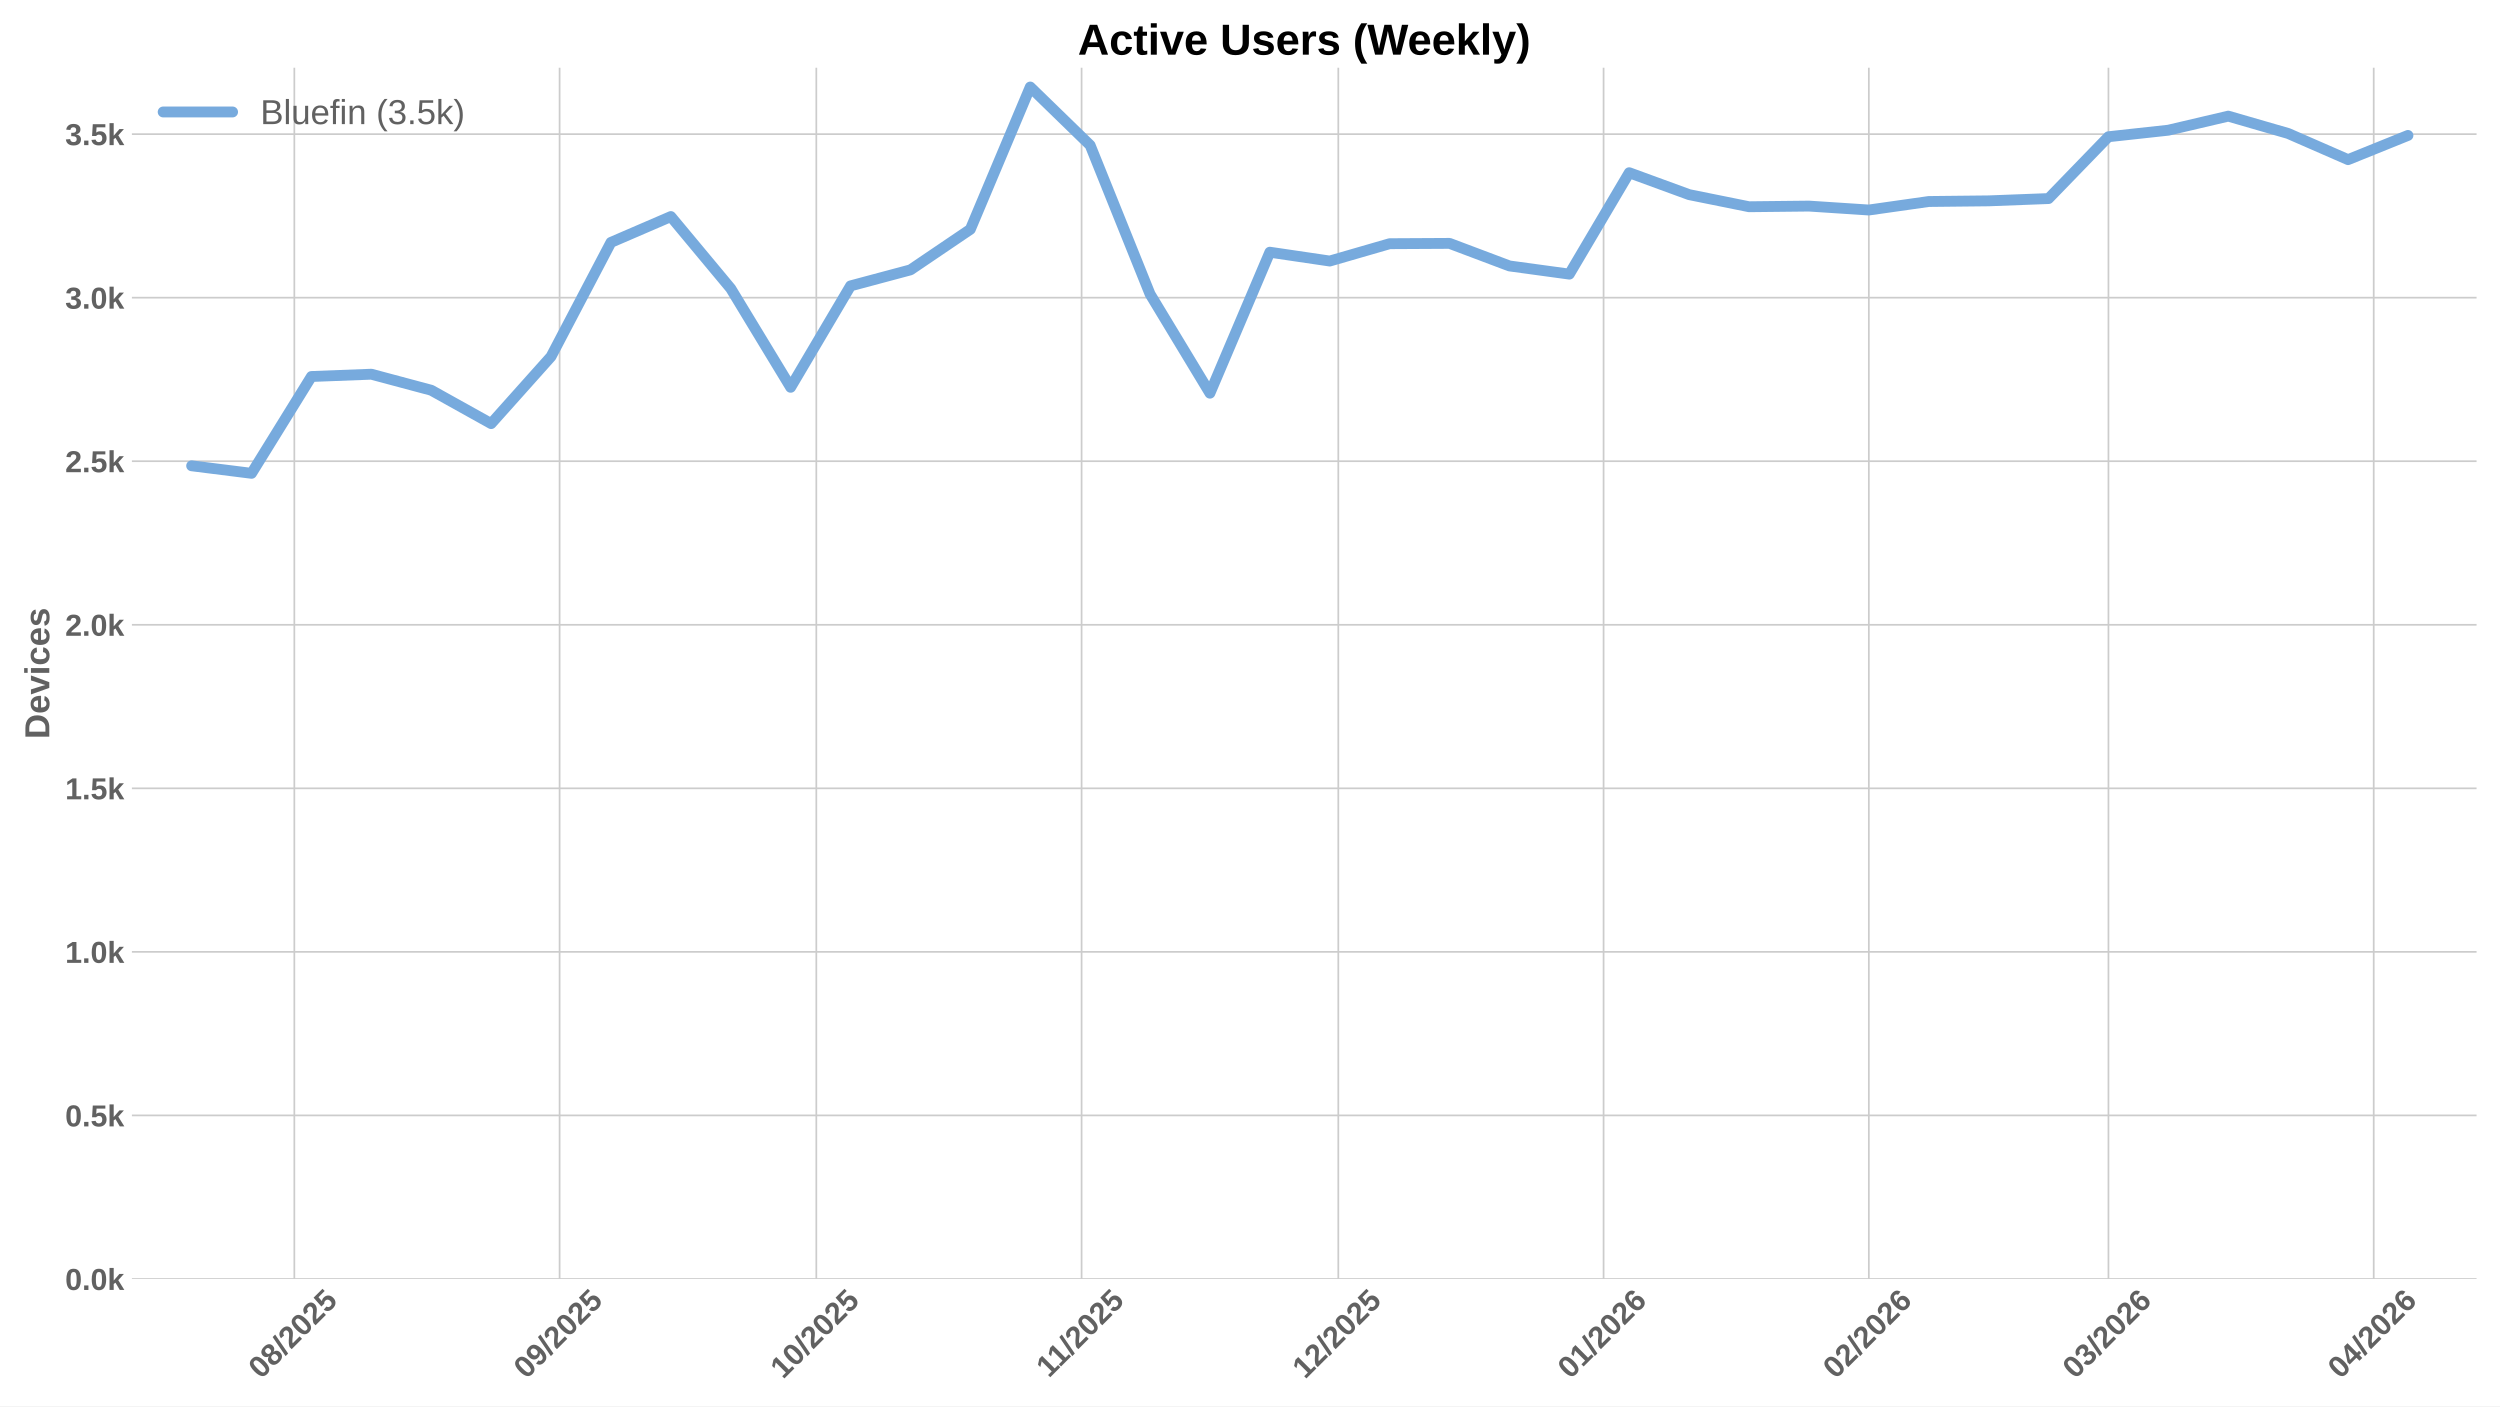
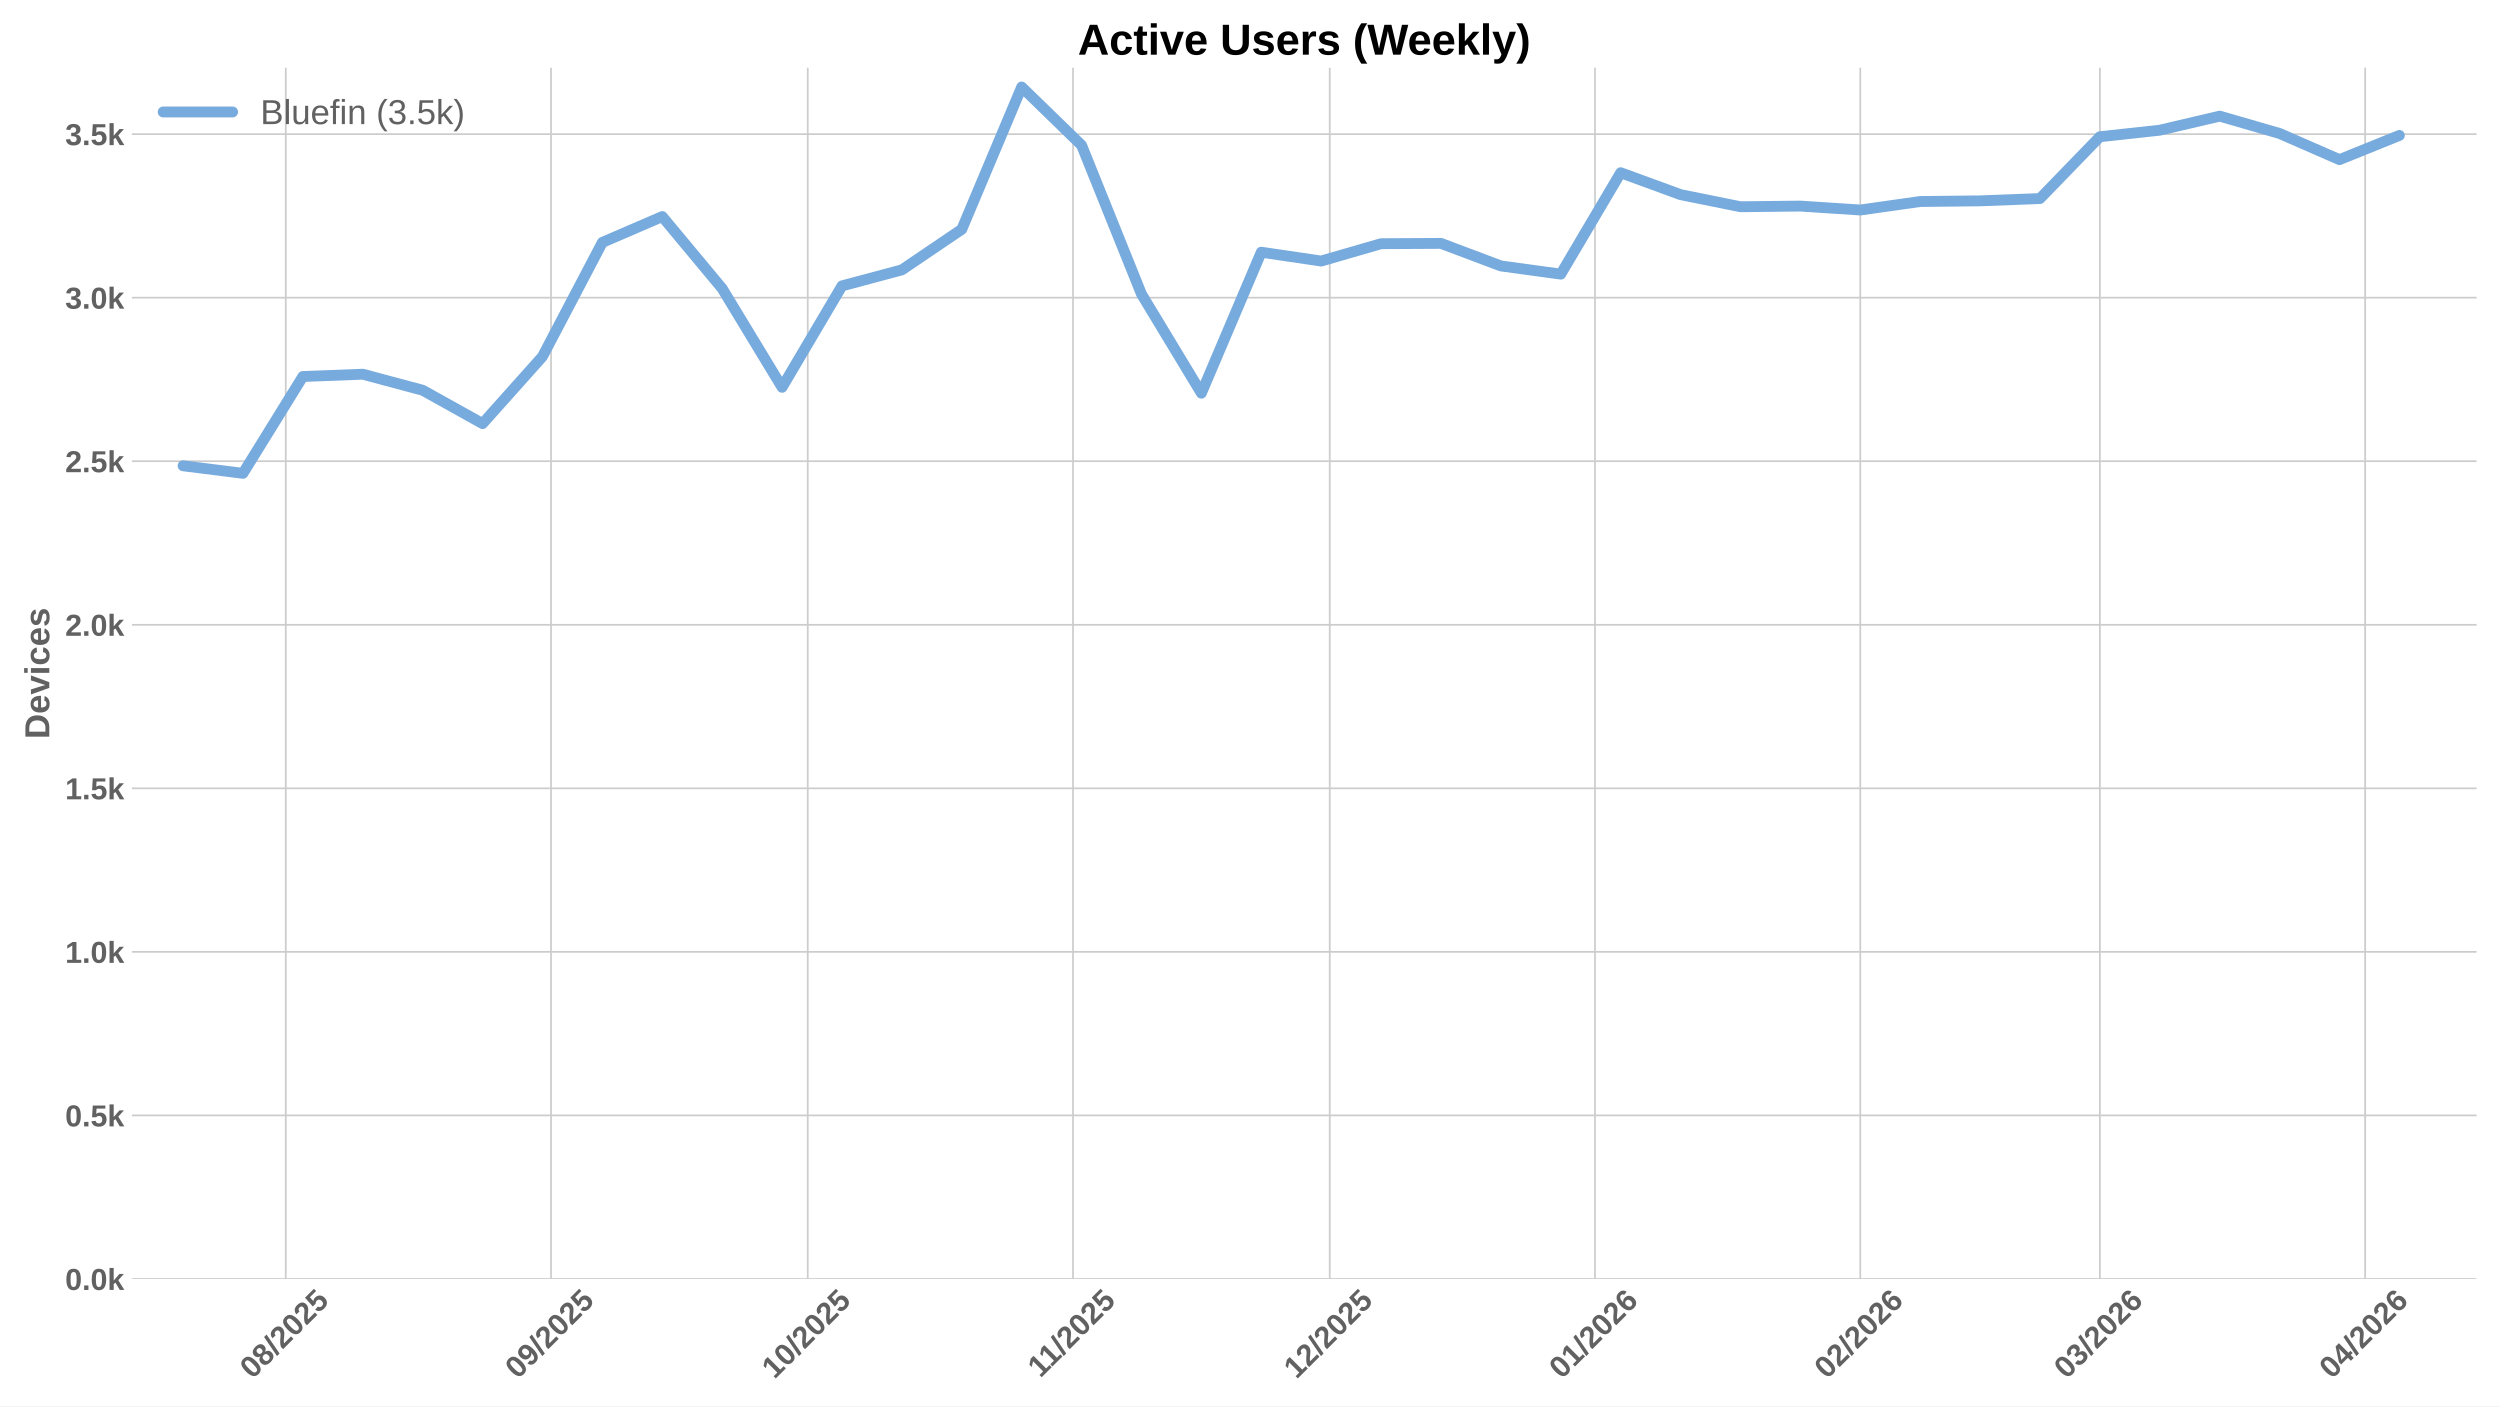
<svg xmlns="http://www.w3.org/2000/svg" xmlns:xlink="http://www.w3.org/1999/xlink" width="1152pt" height="648pt" viewBox="0 0 1152 648" version="1.1">
  <defs>
    <style type="text/css">*{stroke-linejoin: round; stroke-linecap: butt}</style>
  </defs>
  <g id="figure_1">
    <g id="patch_1">
      <path d="M 0 648  L 1152 648  L 1152 0  L 0 0  z " style="fill: #ffffff" />
    </g>
    <g id="axes_1">
      <g id="patch_2">
        <path d="M 60.78 589.343  L 1141.2 589.343  L 1141.2 31.2  L 60.78 31.2  z " style="fill: #ffffff" />
      </g>
      <g id="matplotlib.axis_1">
        <g id="xtick_1">
          <g id="line2d_1">
-             <path d="M 135.627 589.343  L 135.627 31.2  " clip-path="url(#pddddc680eb)" style="fill: none; stroke: #cccccc; stroke-width: 0.8; stroke-linecap: round" />
+             <path d="M 131.678 589.343  L 131.678 31.2  " clip-path="url(#p1ad6766d76)" style="fill: none; stroke: #cccccc; stroke-width: 0.8; stroke-linecap: round" />
          </g>
          <g id="line2d_2" />
          <g id="text_1">
-             <g style="fill: #616161" transform="translate(120.2971 635.7977) rotate(-45) scale(0.14 -0.14)">
+             <g style="fill: #616161" transform="translate(116.3474 635.7977) rotate(-45) scale(0.14 -0.14)">
              <defs>
                <path id="LiberationSans-Bold-30" d="M 3297 2203  Q 3297 1088 2914 512  Q 2531 -63 1766 -63  Q 253 -63 253 2203  Q 253 2994 418 3494  Q 584 3994 915 4231  Q 1247 4469 1791 4469  Q 2572 4469 2934 3903  Q 3297 3338 3297 2203  z M 2416 2203  Q 2416 2813 2356 3150  Q 2297 3488 2165 3634  Q 2034 3781 1784 3781  Q 1519 3781 1383 3632  Q 1247 3484 1189 3148  Q 1131 2813 1131 2203  Q 1131 1600 1192 1261  Q 1253 922 1386 775  Q 1519 628 1772 628  Q 2022 628 2158 783  Q 2294 938 2355 1278  Q 2416 1619 2416 2203  z " transform="scale(0.015625)" />
                <path id="LiberationSans-Bold-38" d="M 3363 1241  Q 3363 622 2953 279  Q 2544 -63 1784 -63  Q 1031 -63 617 278  Q 203 619 203 1234  Q 203 1656 447 1945  Q 691 2234 1100 2303  L 1100 2316  Q 744 2394 525 2669  Q 306 2944 306 3303  Q 306 3844 689 4156  Q 1072 4469 1772 4469  Q 2488 4469 2870 4164  Q 3253 3859 3253 3297  Q 3253 2938 3036 2666  Q 2819 2394 2453 2322  L 2453 2309  Q 2878 2241 3120 1961  Q 3363 1681 3363 1241  z M 2350 3250  Q 2350 3563 2206 3708  Q 2063 3853 1772 3853  Q 1203 3853 1203 3250  Q 1203 2619 1778 2619  Q 2066 2619 2208 2766  Q 2350 2913 2350 3250  z M 2453 1313  Q 2453 2003 1766 2003  Q 1447 2003 1276 1822  Q 1106 1641 1106 1300  Q 1106 913 1275 734  Q 1444 556 1791 556  Q 2131 556 2292 734  Q 2453 913 2453 1313  z " transform="scale(0.015625)" />
                <path id="LiberationSans-Bold-2f" d="M 63 -128  L 972 4638  L 1716 4638  L 822 -128  L 63 -128  z " transform="scale(0.015625)" />
                <path id="LiberationSans-Bold-32" d="M 222 0  L 222 609  Q 394 988 711 1347  Q 1028 1706 1509 2097  Q 1972 2472 2158 2715  Q 2344 2959 2344 3194  Q 2344 3769 1766 3769  Q 1484 3769 1336 3617  Q 1188 3466 1144 3163  L 259 3213  Q 334 3825 717 4147  Q 1100 4469 1759 4469  Q 2472 4469 2853 4144  Q 3234 3819 3234 3231  Q 3234 2922 3112 2672  Q 2991 2422 2800 2211  Q 2609 2000 2376 1815  Q 2144 1631 1925 1456  Q 1706 1281 1526 1103  Q 1347 925 1259 722  L 3303 722  L 3303 0  L 222 0  z " transform="scale(0.015625)" />
                <path id="LiberationSans-Bold-35" d="M 3381 1466  Q 3381 766 2945 351  Q 2509 -63 1750 -63  Q 1088 -63 689 235  Q 291 534 197 1100  L 1075 1172  Q 1144 891 1319 762  Q 1494 634 1759 634  Q 2088 634 2283 843  Q 2478 1053 2478 1447  Q 2478 1794 2293 2001  Q 2109 2209 1778 2209  Q 1413 2209 1181 1925  L 325 1925  L 478 4403  L 3125 4403  L 3125 3750  L 1275 3750  L 1203 2638  Q 1522 2919 2000 2919  Q 2628 2919 3004 2528  Q 3381 2138 3381 1466  z " transform="scale(0.015625)" />
              </defs>
              <use xlink:href="#LiberationSans-Bold-30" />
              <use xlink:href="#LiberationSans-Bold-38" transform="translate(55.61523 0)" />
              <use xlink:href="#LiberationSans-Bold-2f" transform="translate(111.2305 0)" />
              <use xlink:href="#LiberationSans-Bold-32" transform="translate(139.0137 0)" />
              <use xlink:href="#LiberationSans-Bold-30" transform="translate(194.6289 0)" />
              <use xlink:href="#LiberationSans-Bold-32" transform="translate(250.2441 0)" />
              <use xlink:href="#LiberationSans-Bold-35" transform="translate(305.8594 0)" />
            </g>
          </g>
        </g>
        <g id="xtick_2">
          <g id="line2d_3">
-             <path d="M 257.865 589.343  L 257.865 31.2  " clip-path="url(#pddddc680eb)" style="fill: none; stroke: #cccccc; stroke-width: 0.8; stroke-linecap: round" />
+             <path d="M 253.915 589.343  L 253.915 31.2  " clip-path="url(#p1ad6766d76)" style="fill: none; stroke: #cccccc; stroke-width: 0.8; stroke-linecap: round" />
          </g>
          <g id="line2d_4" />
          <g id="text_2">
-             <g style="fill: #616161" transform="translate(242.5344 635.7977) rotate(-45) scale(0.14 -0.14)">
+             <g style="fill: #616161" transform="translate(238.5847 635.7977) rotate(-45) scale(0.14 -0.14)">
              <defs>
                <path id="LiberationSans-Bold-39" d="M 3322 2272  Q 3322 1100 2894 518  Q 2466 -63 1678 -63  Q 1097 -63 767 185  Q 438 434 300 972  L 1125 1088  Q 1247 628 1688 628  Q 2056 628 2254 981  Q 2453 1334 2459 2028  Q 2341 1794 2070 1661  Q 1800 1528 1488 1528  Q 906 1528 564 1923  Q 222 2319 222 2994  Q 222 3688 623 4078  Q 1025 4469 1759 4469  Q 2550 4469 2936 3920  Q 3322 3372 3322 2272  z M 2394 2888  Q 2394 3297 2214 3539  Q 2034 3781 1738 3781  Q 1447 3781 1280 3570  Q 1113 3359 1113 2988  Q 1113 2622 1278 2401  Q 1444 2181 1741 2181  Q 2022 2181 2208 2373  Q 2394 2566 2394 2888  z " transform="scale(0.015625)" />
              </defs>
              <use xlink:href="#LiberationSans-Bold-30" />
              <use xlink:href="#LiberationSans-Bold-39" transform="translate(55.61523 0)" />
              <use xlink:href="#LiberationSans-Bold-2f" transform="translate(111.2305 0)" />
              <use xlink:href="#LiberationSans-Bold-32" transform="translate(139.0137 0)" />
              <use xlink:href="#LiberationSans-Bold-30" transform="translate(194.6289 0)" />
              <use xlink:href="#LiberationSans-Bold-32" transform="translate(250.2441 0)" />
              <use xlink:href="#LiberationSans-Bold-35" transform="translate(305.8594 0)" />
            </g>
          </g>
        </g>
        <g id="xtick_3">
          <g id="line2d_5">
-             <path d="M 376.159 589.343  L 376.159 31.2  " clip-path="url(#pddddc680eb)" style="fill: none; stroke: #cccccc; stroke-width: 0.8; stroke-linecap: round" />
+             <path d="M 372.209 589.343  L 372.209 31.2  " clip-path="url(#p1ad6766d76)" style="fill: none; stroke: #cccccc; stroke-width: 0.8; stroke-linecap: round" />
          </g>
          <g id="line2d_6" />
          <g id="text_3">
-             <g style="fill: #616161" transform="translate(360.8286 635.7977) rotate(-45) scale(0.14 -0.14)">
+             <g style="fill: #616161" transform="translate(356.8788 635.7977) rotate(-45) scale(0.14 -0.14)">
              <defs>
                <path id="LiberationSans-Bold-31" d="M 403 0  L 403 653  L 1494 653  L 1494 3656  L 438 2997  L 438 3688  L 1541 4403  L 2372 4403  L 2372 653  L 3381 653  L 3381 0  L 403 0  z " transform="scale(0.015625)" />
              </defs>
              <use xlink:href="#LiberationSans-Bold-31" />
              <use xlink:href="#LiberationSans-Bold-30" transform="translate(55.61523 0)" />
              <use xlink:href="#LiberationSans-Bold-2f" transform="translate(111.2305 0)" />
              <use xlink:href="#LiberationSans-Bold-32" transform="translate(139.0137 0)" />
              <use xlink:href="#LiberationSans-Bold-30" transform="translate(194.6289 0)" />
              <use xlink:href="#LiberationSans-Bold-32" transform="translate(250.2441 0)" />
              <use xlink:href="#LiberationSans-Bold-35" transform="translate(305.8594 0)" />
            </g>
          </g>
        </g>
        <g id="xtick_4">
          <g id="line2d_7">
-             <path d="M 498.396 589.343  L 498.396 31.2  " clip-path="url(#pddddc680eb)" style="fill: none; stroke: #cccccc; stroke-width: 0.8; stroke-linecap: round" />
+             <path d="M 494.446 589.343  L 494.446 31.2  " clip-path="url(#p1ad6766d76)" style="fill: none; stroke: #cccccc; stroke-width: 0.8; stroke-linecap: round" />
          </g>
          <g id="line2d_8" />
          <g id="text_4">
-             <g style="fill: #616161" transform="translate(483.3381 635.2532) rotate(-45) scale(0.14 -0.14)">
+             <g style="fill: #616161" transform="translate(479.3884 635.2532) rotate(-45) scale(0.14 -0.14)">
              <use xlink:href="#LiberationSans-Bold-31" />
              <use xlink:href="#LiberationSans-Bold-31" transform="translate(50.11523 0)" />
              <use xlink:href="#LiberationSans-Bold-2f" transform="translate(105.7305 0)" />
              <use xlink:href="#LiberationSans-Bold-32" transform="translate(133.5137 0)" />
              <use xlink:href="#LiberationSans-Bold-30" transform="translate(189.1289 0)" />
              <use xlink:href="#LiberationSans-Bold-32" transform="translate(244.7441 0)" />
              <use xlink:href="#LiberationSans-Bold-35" transform="translate(300.3594 0)" />
            </g>
          </g>
        </g>
        <g id="xtick_5">
          <g id="line2d_9">
-             <path d="M 616.69 589.343  L 616.69 31.2  " clip-path="url(#pddddc680eb)" style="fill: none; stroke: #cccccc; stroke-width: 0.8; stroke-linecap: round" />
+             <path d="M 612.741 589.343  L 612.741 31.2  " clip-path="url(#p1ad6766d76)" style="fill: none; stroke: #cccccc; stroke-width: 0.8; stroke-linecap: round" />
          </g>
          <g id="line2d_10" />
          <g id="text_5">
-             <g style="fill: #616161" transform="translate(601.3601 635.7977) rotate(-45) scale(0.14 -0.14)">
+             <g style="fill: #616161" transform="translate(597.4103 635.7977) rotate(-45) scale(0.14 -0.14)">
              <use xlink:href="#LiberationSans-Bold-31" />
              <use xlink:href="#LiberationSans-Bold-32" transform="translate(55.61523 0)" />
              <use xlink:href="#LiberationSans-Bold-2f" transform="translate(111.2305 0)" />
              <use xlink:href="#LiberationSans-Bold-32" transform="translate(139.0137 0)" />
              <use xlink:href="#LiberationSans-Bold-30" transform="translate(194.6289 0)" />
              <use xlink:href="#LiberationSans-Bold-32" transform="translate(250.2441 0)" />
              <use xlink:href="#LiberationSans-Bold-35" transform="translate(305.8594 0)" />
            </g>
          </g>
        </g>
        <g id="xtick_6">
          <g id="line2d_11">
-             <path d="M 738.928 589.343  L 738.928 31.2  " clip-path="url(#pddddc680eb)" style="fill: none; stroke: #cccccc; stroke-width: 0.8; stroke-linecap: round" />
+             <path d="M 734.978 589.343  L 734.978 31.2  " clip-path="url(#p1ad6766d76)" style="fill: none; stroke: #cccccc; stroke-width: 0.8; stroke-linecap: round" />
          </g>
          <g id="line2d_12" />
          <g id="text_6">
-             <g style="fill: #616161" transform="translate(723.5974 635.7977) rotate(-45) scale(0.14 -0.14)">
+             <g style="fill: #616161" transform="translate(719.6476 635.7977) rotate(-45) scale(0.14 -0.14)">
              <defs>
                <path id="LiberationSans-Bold-36" d="M 3328 1441  Q 3328 738 2934 337  Q 2541 -63 1847 -63  Q 1069 -63 651 482  Q 234 1028 234 2100  Q 234 3278 657 3873  Q 1081 4469 1869 4469  Q 2428 4469 2751 4222  Q 3075 3975 3209 3456  L 2381 3341  Q 2263 3775 1850 3775  Q 1497 3775 1295 3422  Q 1094 3069 1094 2350  Q 1234 2584 1484 2709  Q 1734 2834 2050 2834  Q 2641 2834 2984 2459  Q 3328 2084 3328 1441  z M 2447 1416  Q 2447 1791 2273 1989  Q 2100 2188 1797 2188  Q 1506 2188 1331 2002  Q 1156 1816 1156 1509  Q 1156 1125 1339 873  Q 1522 622 1819 622  Q 2116 622 2281 833  Q 2447 1044 2447 1416  z " transform="scale(0.015625)" />
              </defs>
              <use xlink:href="#LiberationSans-Bold-30" />
              <use xlink:href="#LiberationSans-Bold-31" transform="translate(55.61523 0)" />
              <use xlink:href="#LiberationSans-Bold-2f" transform="translate(111.2305 0)" />
              <use xlink:href="#LiberationSans-Bold-32" transform="translate(139.0137 0)" />
              <use xlink:href="#LiberationSans-Bold-30" transform="translate(194.6289 0)" />
              <use xlink:href="#LiberationSans-Bold-32" transform="translate(250.2441 0)" />
              <use xlink:href="#LiberationSans-Bold-36" transform="translate(305.8594 0)" />
            </g>
          </g>
        </g>
        <g id="xtick_7">
          <g id="line2d_13">
-             <path d="M 861.165 589.343  L 861.165 31.2  " clip-path="url(#pddddc680eb)" style="fill: none; stroke: #cccccc; stroke-width: 0.8; stroke-linecap: round" />
+             <path d="M 857.215 589.343  L 857.215 31.2  " clip-path="url(#p1ad6766d76)" style="fill: none; stroke: #cccccc; stroke-width: 0.8; stroke-linecap: round" />
          </g>
          <g id="line2d_14" />
          <g id="text_7">
-             <g style="fill: #616161" transform="translate(845.8347 635.7977) rotate(-45) scale(0.14 -0.14)">
+             <g style="fill: #616161" transform="translate(841.8849 635.7977) rotate(-45) scale(0.14 -0.14)">
              <use xlink:href="#LiberationSans-Bold-30" />
              <use xlink:href="#LiberationSans-Bold-32" transform="translate(55.61523 0)" />
              <use xlink:href="#LiberationSans-Bold-2f" transform="translate(111.2305 0)" />
              <use xlink:href="#LiberationSans-Bold-32" transform="translate(139.0137 0)" />
              <use xlink:href="#LiberationSans-Bold-30" transform="translate(194.6289 0)" />
              <use xlink:href="#LiberationSans-Bold-32" transform="translate(250.2441 0)" />
              <use xlink:href="#LiberationSans-Bold-36" transform="translate(305.8594 0)" />
            </g>
          </g>
        </g>
        <g id="xtick_8">
          <g id="line2d_15">
-             <path d="M 971.573 589.343  L 971.573 31.2  " clip-path="url(#pddddc680eb)" style="fill: none; stroke: #cccccc; stroke-width: 0.8; stroke-linecap: round" />
+             <path d="M 967.623 589.343  L 967.623 31.2  " clip-path="url(#p1ad6766d76)" style="fill: none; stroke: #cccccc; stroke-width: 0.8; stroke-linecap: round" />
          </g>
          <g id="line2d_16" />
          <g id="text_8">
-             <g style="fill: #616161" transform="translate(956.2426 635.7977) rotate(-45) scale(0.14 -0.14)">
+             <g style="fill: #616161" transform="translate(952.2928 635.7977) rotate(-45) scale(0.14 -0.14)">
              <defs>
                <path id="LiberationSans-Bold-33" d="M 3328 1222  Q 3328 603 2922 265  Q 2516 -72 1766 -72  Q 1056 -72 637 254  Q 219 581 147 1197  L 1041 1275  Q 1125 641 1763 641  Q 2078 641 2253 797  Q 2428 953 2428 1275  Q 2428 1569 2215 1725  Q 2003 1881 1584 1881  L 1278 1881  L 1278 2591  L 1566 2591  Q 1944 2591 2134 2745  Q 2325 2900 2325 3188  Q 2325 3459 2173 3614  Q 2022 3769 1731 3769  Q 1459 3769 1292 3619  Q 1125 3469 1100 3194  L 222 3256  Q 291 3825 694 4147  Q 1097 4469 1747 4469  Q 2438 4469 2827 4158  Q 3216 3847 3216 3297  Q 3216 2884 2973 2618  Q 2731 2353 2275 2266  L 2275 2253  Q 2781 2194 3054 1920  Q 3328 1647 3328 1222  z " transform="scale(0.015625)" />
              </defs>
              <use xlink:href="#LiberationSans-Bold-30" />
              <use xlink:href="#LiberationSans-Bold-33" transform="translate(55.61523 0)" />
              <use xlink:href="#LiberationSans-Bold-2f" transform="translate(111.2305 0)" />
              <use xlink:href="#LiberationSans-Bold-32" transform="translate(139.0137 0)" />
              <use xlink:href="#LiberationSans-Bold-30" transform="translate(194.6289 0)" />
              <use xlink:href="#LiberationSans-Bold-32" transform="translate(250.2441 0)" />
              <use xlink:href="#LiberationSans-Bold-36" transform="translate(305.8594 0)" />
            </g>
          </g>
        </g>
        <g id="xtick_9">
          <g id="line2d_17">
-             <path d="M 1093.81 589.343  L 1093.81 31.2  " clip-path="url(#pddddc680eb)" style="fill: none; stroke: #cccccc; stroke-width: 0.8; stroke-linecap: round" />
+             <path d="M 1089.86 589.343  L 1089.86 31.2  " clip-path="url(#p1ad6766d76)" style="fill: none; stroke: #cccccc; stroke-width: 0.8; stroke-linecap: round" />
          </g>
          <g id="line2d_18" />
          <g id="text_9">
-             <g style="fill: #616161" transform="translate(1078.48 635.7977) rotate(-45) scale(0.14 -0.14)">
+             <g style="fill: #616161" transform="translate(1074.53 635.7977) rotate(-45) scale(0.14 -0.14)">
              <defs>
                <path id="LiberationSans-Bold-34" d="M 2938 897  L 2938 0  L 2100 0  L 2100 897  L 97 897  L 97 1556  L 1956 4403  L 2938 4403  L 2938 1550  L 3525 1550  L 3525 897  L 2938 897  z M 2100 2991  Q 2100 3159 2111 3356  Q 2122 3553 2128 3609  Q 2047 3434 1834 3103  L 813 1550  L 2100 1550  L 2100 2991  z " transform="scale(0.015625)" />
              </defs>
              <use xlink:href="#LiberationSans-Bold-30" />
              <use xlink:href="#LiberationSans-Bold-34" transform="translate(55.61523 0)" />
              <use xlink:href="#LiberationSans-Bold-2f" transform="translate(111.2305 0)" />
              <use xlink:href="#LiberationSans-Bold-32" transform="translate(139.0137 0)" />
              <use xlink:href="#LiberationSans-Bold-30" transform="translate(194.6289 0)" />
              <use xlink:href="#LiberationSans-Bold-32" transform="translate(250.2441 0)" />
              <use xlink:href="#LiberationSans-Bold-36" transform="translate(305.8594 0)" />
            </g>
          </g>
        </g>
      </g>
      <g id="matplotlib.axis_2">
        <g id="ytick_1">
          <g id="line2d_19">
-             <path d="M 60.78 589.343  L 1141.2 589.343  " clip-path="url(#pddddc680eb)" style="fill: none; stroke: #cccccc; stroke-width: 0.8; stroke-linecap: round" />
+             <path d="M 60.78 589.343  L 1141.2 589.343  " clip-path="url(#p1ad6766d76)" style="fill: none; stroke: #cccccc; stroke-width: 0.8; stroke-linecap: round" />
          </g>
          <g id="line2d_20" />
          <g id="text_10">
            <g style="fill: #616161" transform="translate(30.03469 594.416) scale(0.14 -0.14)">
              <defs>
                <path id="LiberationSans-Bold-2e" d="M 434 0  L 434 953  L 1338 953  L 1338 0  L 434 0  z " transform="scale(0.015625)" />
                <path id="LiberationSans-Bold-6b" d="M 2606 0  L 1703 1531  L 1325 1269  L 1325 0  L 447 0  L 447 4638  L 1325 4638  L 1325 1981  L 2531 3381  L 3475 3381  L 2288 2063  L 3566 0  L 2606 0  z " transform="scale(0.015625)" />
              </defs>
              <use xlink:href="#LiberationSans-Bold-30" />
              <use xlink:href="#LiberationSans-Bold-2e" transform="translate(55.61523 0)" />
              <use xlink:href="#LiberationSans-Bold-30" transform="translate(83.39844 0)" />
              <use xlink:href="#LiberationSans-Bold-6b" transform="translate(139.0137 0)" />
            </g>
          </g>
        </g>
        <g id="ytick_2">
          <g id="line2d_21">
-             <path d="M 60.78 513.981  L 1141.2 513.981  " clip-path="url(#pddddc680eb)" style="fill: none; stroke: #cccccc; stroke-width: 0.8; stroke-linecap: round" />
+             <path d="M 60.78 513.981  L 1141.2 513.981  " clip-path="url(#p1ad6766d76)" style="fill: none; stroke: #cccccc; stroke-width: 0.8; stroke-linecap: round" />
          </g>
          <g id="line2d_22" />
          <g id="text_11">
            <g style="fill: #616161" transform="translate(30.03469 519.0534) scale(0.14 -0.14)">
              <use xlink:href="#LiberationSans-Bold-30" />
              <use xlink:href="#LiberationSans-Bold-2e" transform="translate(55.61523 0)" />
              <use xlink:href="#LiberationSans-Bold-35" transform="translate(83.39844 0)" />
              <use xlink:href="#LiberationSans-Bold-6b" transform="translate(139.0137 0)" />
            </g>
          </g>
        </g>
        <g id="ytick_3">
          <g id="line2d_23">
-             <path d="M 60.78 438.618  L 1141.2 438.618  " clip-path="url(#pddddc680eb)" style="fill: none; stroke: #cccccc; stroke-width: 0.8; stroke-linecap: round" />
+             <path d="M 60.78 438.618  L 1141.2 438.618  " clip-path="url(#p1ad6766d76)" style="fill: none; stroke: #cccccc; stroke-width: 0.8; stroke-linecap: round" />
          </g>
          <g id="line2d_24" />
          <g id="text_12">
            <g style="fill: #616161" transform="translate(30.03469 443.6907) scale(0.14 -0.14)">
              <use xlink:href="#LiberationSans-Bold-31" />
              <use xlink:href="#LiberationSans-Bold-2e" transform="translate(55.61523 0)" />
              <use xlink:href="#LiberationSans-Bold-30" transform="translate(83.39844 0)" />
              <use xlink:href="#LiberationSans-Bold-6b" transform="translate(139.0137 0)" />
            </g>
          </g>
        </g>
        <g id="ytick_4">
          <g id="line2d_25">
-             <path d="M 60.78 363.255  L 1141.2 363.255  " clip-path="url(#pddddc680eb)" style="fill: none; stroke: #cccccc; stroke-width: 0.8; stroke-linecap: round" />
+             <path d="M 60.78 363.255  L 1141.2 363.255  " clip-path="url(#p1ad6766d76)" style="fill: none; stroke: #cccccc; stroke-width: 0.8; stroke-linecap: round" />
          </g>
          <g id="line2d_26" />
          <g id="text_13">
            <g style="fill: #616161" transform="translate(30.03469 368.3281) scale(0.14 -0.14)">
              <use xlink:href="#LiberationSans-Bold-31" />
              <use xlink:href="#LiberationSans-Bold-2e" transform="translate(55.61523 0)" />
              <use xlink:href="#LiberationSans-Bold-35" transform="translate(83.39844 0)" />
              <use xlink:href="#LiberationSans-Bold-6b" transform="translate(139.0137 0)" />
            </g>
          </g>
        </g>
        <g id="ytick_5">
          <g id="line2d_27">
-             <path d="M 60.78 287.893  L 1141.2 287.893  " clip-path="url(#pddddc680eb)" style="fill: none; stroke: #cccccc; stroke-width: 0.8; stroke-linecap: round" />
+             <path d="M 60.78 287.893  L 1141.2 287.893  " clip-path="url(#p1ad6766d76)" style="fill: none; stroke: #cccccc; stroke-width: 0.8; stroke-linecap: round" />
          </g>
          <g id="line2d_28" />
          <g id="text_14">
            <g style="fill: #616161" transform="translate(30.03469 292.9655) scale(0.14 -0.14)">
              <use xlink:href="#LiberationSans-Bold-32" />
              <use xlink:href="#LiberationSans-Bold-2e" transform="translate(55.61523 0)" />
              <use xlink:href="#LiberationSans-Bold-30" transform="translate(83.39844 0)" />
              <use xlink:href="#LiberationSans-Bold-6b" transform="translate(139.0137 0)" />
            </g>
          </g>
        </g>
        <g id="ytick_6">
          <g id="line2d_29">
-             <path d="M 60.78 212.53  L 1141.2 212.53  " clip-path="url(#pddddc680eb)" style="fill: none; stroke: #cccccc; stroke-width: 0.8; stroke-linecap: round" />
+             <path d="M 60.78 212.53  L 1141.2 212.53  " clip-path="url(#p1ad6766d76)" style="fill: none; stroke: #cccccc; stroke-width: 0.8; stroke-linecap: round" />
          </g>
          <g id="line2d_30" />
          <g id="text_15">
            <g style="fill: #616161" transform="translate(30.03469 217.6028) scale(0.14 -0.14)">
              <use xlink:href="#LiberationSans-Bold-32" />
              <use xlink:href="#LiberationSans-Bold-2e" transform="translate(55.61523 0)" />
              <use xlink:href="#LiberationSans-Bold-35" transform="translate(83.39844 0)" />
              <use xlink:href="#LiberationSans-Bold-6b" transform="translate(139.0137 0)" />
            </g>
          </g>
        </g>
        <g id="ytick_7">
          <g id="line2d_31">
-             <path d="M 60.78 137.167  L 1141.2 137.167  " clip-path="url(#pddddc680eb)" style="fill: none; stroke: #cccccc; stroke-width: 0.8; stroke-linecap: round" />
+             <path d="M 60.78 137.167  L 1141.2 137.167  " clip-path="url(#p1ad6766d76)" style="fill: none; stroke: #cccccc; stroke-width: 0.8; stroke-linecap: round" />
          </g>
          <g id="line2d_32" />
          <g id="text_16">
            <g style="fill: #616161" transform="translate(30.03469 142.2402) scale(0.14 -0.14)">
              <use xlink:href="#LiberationSans-Bold-33" />
              <use xlink:href="#LiberationSans-Bold-2e" transform="translate(55.61523 0)" />
              <use xlink:href="#LiberationSans-Bold-30" transform="translate(83.39844 0)" />
              <use xlink:href="#LiberationSans-Bold-6b" transform="translate(139.0137 0)" />
            </g>
          </g>
        </g>
        <g id="ytick_8">
          <g id="line2d_33">
-             <path d="M 60.78 61.805  L 1141.2 61.805  " clip-path="url(#pddddc680eb)" style="fill: none; stroke: #cccccc; stroke-width: 0.8; stroke-linecap: round" />
+             <path d="M 60.78 61.805  L 1141.2 61.805  " clip-path="url(#p1ad6766d76)" style="fill: none; stroke: #cccccc; stroke-width: 0.8; stroke-linecap: round" />
          </g>
          <g id="line2d_34" />
          <g id="text_17">
            <g style="fill: #616161" transform="translate(30.03469 66.87758) scale(0.14 -0.14)">
              <use xlink:href="#LiberationSans-Bold-33" />
              <use xlink:href="#LiberationSans-Bold-2e" transform="translate(55.61523 0)" />
              <use xlink:href="#LiberationSans-Bold-35" transform="translate(83.39844 0)" />
              <use xlink:href="#LiberationSans-Bold-6b" transform="translate(139.0137 0)" />
            </g>
          </g>
        </g>
        <g id="text_18">
          <g style="fill: #616161" transform="translate(22.71469 340.5153) rotate(-90) scale(0.16 -0.16)">
            <defs>
              <path id="LiberationSans-Bold-44" d="M 4353 2234  Q 4353 1553 4086 1045  Q 3819 538 3330 269  Q 2841 0 2209 0  L 428 0  L 428 4403  L 2022 4403  Q 3134 4403 3743 3842  Q 4353 3281 4353 2234  z M 3425 2234  Q 3425 2944 3056 3317  Q 2688 3691 2003 3691  L 1350 3691  L 1350 713  L 2131 713  Q 2725 713 3075 1122  Q 3425 1531 3425 2234  z " transform="scale(0.015625)" />
              <path id="LiberationSans-Bold-65" d="M 1831 -63  Q 1069 -63 659 389  Q 250 841 250 1706  Q 250 2544 665 2994  Q 1081 3444 1844 3444  Q 2572 3444 2956 2961  Q 3341 2478 3341 1547  L 3341 1522  L 1172 1522  Q 1172 1028 1355 776  Q 1538 525 1875 525  Q 2341 525 2463 928  L 3291 856  Q 2931 -63 1831 -63  z M 1831 2891  Q 1522 2891 1355 2675  Q 1188 2459 1178 2072  L 2491 2072  Q 2466 2481 2294 2686  Q 2122 2891 1831 2891  z " transform="scale(0.015625)" />
              <path id="LiberationSans-Bold-76" d="M 2284 0  L 1234 0  L 25 3381  L 953 3381  L 1544 1491  Q 1591 1334 1766 709  Q 1797 838 1894 1159  Q 1991 1481 2613 3381  L 3531 3381  L 2284 0  z " transform="scale(0.015625)" />
              <path id="LiberationSans-Bold-69" d="M 447 3991  L 447 4638  L 1325 4638  L 1325 3991  L 447 3991  z M 447 0  L 447 3381  L 1325 3381  L 1325 0  L 447 0  z " transform="scale(0.015625)" />
              <path id="LiberationSans-Bold-63" d="M 1856 -63  Q 1088 -63 669 395  Q 250 853 250 1672  Q 250 2509 672 2976  Q 1094 3444 1869 3444  Q 2466 3444 2856 3144  Q 3247 2844 3347 2316  L 2463 2272  Q 2425 2531 2275 2686  Q 2125 2841 1850 2841  Q 1172 2841 1172 1706  Q 1172 538 1863 538  Q 2113 538 2281 695  Q 2450 853 2491 1166  L 3372 1125  Q 3325 778 3123 506  Q 2922 234 2594 85  Q 2266 -63 1856 -63  z " transform="scale(0.015625)" />
              <path id="LiberationSans-Bold-73" d="M 3297 988  Q 3297 497 2895 217  Q 2494 -63 1784 -63  Q 1088 -63 717 157  Q 347 378 225 844  L 997 959  Q 1063 719 1223 619  Q 1384 519 1784 519  Q 2153 519 2322 612  Q 2491 706 2491 906  Q 2491 1069 2355 1164  Q 2219 1259 1894 1325  Q 1150 1472 890 1598  Q 631 1725 495 1926  Q 359 2128 359 2422  Q 359 2906 732 3176  Q 1106 3447 1791 3447  Q 2394 3447 2761 3212  Q 3128 2978 3219 2534  L 2441 2453  Q 2403 2659 2256 2761  Q 2109 2863 1791 2863  Q 1478 2863 1322 2783  Q 1166 2703 1166 2516  Q 1166 2369 1286 2283  Q 1406 2197 1691 2141  Q 2088 2059 2395 1973  Q 2703 1888 2889 1769  Q 3075 1650 3186 1464  Q 3297 1278 3297 988  z " transform="scale(0.015625)" />
            </defs>
            <use xlink:href="#LiberationSans-Bold-44" />
            <use xlink:href="#LiberationSans-Bold-65" transform="translate(72.2168 0)" />
            <use xlink:href="#LiberationSans-Bold-76" transform="translate(127.832 0)" />
            <use xlink:href="#LiberationSans-Bold-69" transform="translate(183.4473 0)" />
            <use xlink:href="#LiberationSans-Bold-63" transform="translate(211.2305 0)" />
            <use xlink:href="#LiberationSans-Bold-65" transform="translate(266.8457 0)" />
            <use xlink:href="#LiberationSans-Bold-73" transform="translate(322.4609 0)" />
          </g>
        </g>
      </g>
      <g id="line2d_35">
-         <path d="M 88.31 214.64  L 115.912 218.107  L 143.514 173.492  L 171.116 172.437  L 198.718 179.823  L 226.32 195.197  L 253.922 164.298  L 281.524 111.695  L 309.126 99.788  L 336.728 132.947  L 364.329 178.466  L 391.931 131.741  L 419.533 124.356  L 447.135 105.666  L 474.737 40.1  L 502.339 66.929  L 529.941 135.509  L 557.543 181.179  L 585.145 116.217  L 612.747 120.286  L 640.349 112.298  L 667.951 112.147  L 695.553 122.547  L 723.155 126.315  L 750.757 79.59  L 778.359 89.689  L 805.961 95.266  L 833.563 94.964  L 861.165 96.773  L 888.767 92.854  L 916.369 92.553  L 943.971 91.498  L 971.573 63.011  L 999.175 59.996  L 1026.777 53.515  L 1054.379 61.503  L 1081.981 73.561  L 1109.583 62.408  " clip-path="url(#pddddc680eb)" style="fill: none; stroke: #77aadd; stroke-width: 5; stroke-linecap: round" />
+         <path d="M 84.36 214.64  L 111.962 218.107  L 139.564 173.492  L 167.166 172.437  L 194.768 179.823  L 222.37 195.197  L 249.972 164.298  L 277.574 111.695  L 305.176 99.788  L 332.778 132.947  L 360.38 178.466  L 387.982 131.741  L 415.584 124.356  L 443.186 105.666  L 470.788 40.1  L 498.39 66.929  L 525.992 135.509  L 553.594 181.179  L 581.195 116.217  L 608.797 120.286  L 636.399 112.298  L 664.001 112.147  L 691.603 122.547  L 719.205 126.315  L 746.807 79.59  L 774.409 89.689  L 802.011 95.266  L 829.613 94.964  L 857.215 96.773  L 884.817 92.854  L 912.419 92.553  L 940.021 91.498  L 967.623 63.011  L 995.225 59.996  L 1022.827 53.515  L 1050.429 61.503  L 1078.031 73.561  L 1105.633 62.408  " clip-path="url(#p1ad6766d76)" style="fill: none; stroke: #77aadd; stroke-width: 5; stroke-linecap: round" />
      </g>
      <g id="patch_3">
        <path d="M 60.78 589.343  L 60.78 31.2  " style="fill: none" />
      </g>
      <g id="patch_4">
        <path d="M 1141.2 589.343  L 1141.2 31.2  " style="fill: none" />
      </g>
      <g id="patch_5">
        <path d="M 60.78 589.343  L 1141.2 589.343  " style="fill: none" />
      </g>
      <g id="patch_6">
        <path d="M 60.78 31.2  L 1141.2 31.2  " style="fill: none" />
      </g>
      <g id="text_19">
        <g transform="translate(496.6791 25.2) scale(0.2 -0.2)">
          <defs>
            <path id="LiberationSans-Bold-41" d="M 3541 0  L 3150 1125  L 1472 1125  L 1081 0  L 159 0  L 1766 4403  L 2853 4403  L 4453 0  L 3541 0  z M 2309 3725  L 2291 3656  Q 2259 3544 2215 3400  Q 2172 3256 1678 1819  L 2944 1819  L 2509 3084  L 2375 3509  L 2309 3725  z " transform="scale(0.015625)" />
            <path id="LiberationSans-Bold-74" d="M 1313 -56  Q 925 -56 715 155  Q 506 366 506 794  L 506 2788  L 78 2788  L 78 3381  L 550 3381  L 825 4175  L 1375 4175  L 1375 3381  L 2016 3381  L 2016 2788  L 1375 2788  L 1375 1031  Q 1375 784 1469 667  Q 1563 550 1759 550  Q 1863 550 2053 594  L 2053 50  Q 1728 -56 1313 -56  z " transform="scale(0.015625)" />
            <path id="LiberationSans-Bold-20" transform="scale(0.015625)" />
            <path id="LiberationSans-Bold-55" d="M 2259 -63  Q 1350 -63 867 381  Q 384 825 384 1650  L 384 4403  L 1306 4403  L 1306 1722  Q 1306 1200 1554 929  Q 1803 659 2284 659  Q 2778 659 3043 942  Q 3309 1225 3309 1753  L 3309 4403  L 4231 4403  L 4231 1697  Q 4231 859 3714 398  Q 3197 -63 2259 -63  z " transform="scale(0.015625)" />
            <path id="LiberationSans-Bold-72" d="M 447 0  L 447 2588  Q 447 2866 439 3052  Q 431 3238 422 3381  L 1259 3381  Q 1269 3325 1284 3039  Q 1300 2753 1300 2659  L 1313 2659  Q 1441 3016 1541 3161  Q 1641 3306 1778 3376  Q 1916 3447 2122 3447  Q 2291 3447 2394 3400  L 2394 2666  Q 2181 2713 2019 2713  Q 1691 2713 1508 2447  Q 1325 2181 1325 1659  L 1325 0  L 447 0  z " transform="scale(0.015625)" />
            <path id="LiberationSans-Bold-28" d="M 1247 -1328  Q 756 -622 537 81  Q 319 784 319 1659  Q 319 2531 537 3232  Q 756 3934 1247 4638  L 2125 4638  Q 1631 3925 1407 3219  Q 1184 2513 1184 1656  Q 1184 803 1406 101  Q 1628 -600 2125 -1328  L 1247 -1328  z " transform="scale(0.015625)" />
            <path id="LiberationSans-Bold-57" d="M 4897 0  L 3803 0  L 3206 2547  Q 3097 2997 3022 3488  Q 2947 3078 2900 2864  Q 2853 2650 2234 0  L 1141 0  L 6 4403  L 941 4403  L 1578 1559  L 1722 872  Q 1809 1306 1892 1701  Q 1975 2097 2516 4403  L 3547 4403  L 4103 2059  Q 4169 1797 4325 872  L 4403 1234  L 4569 1953  L 5100 4403  L 6034 4403  L 4897 0  z " transform="scale(0.015625)" />
            <path id="LiberationSans-Bold-6c" d="M 447 0  L 447 4638  L 1325 4638  L 1325 0  L 447 0  z " transform="scale(0.015625)" />
            <path id="LiberationSans-Bold-79" d="M 884 -1328  Q 569 -1328 331 -1288  L 331 -663  Q 497 -688 634 -688  Q 822 -688 945 -628  Q 1069 -569 1167 -431  Q 1266 -294 1388 34  L 50 3381  L 978 3381  L 1509 1797  Q 1634 1456 1825 753  L 1903 1050  L 2106 1784  L 2606 3381  L 3525 3381  L 2188 -178  Q 1919 -828 1630 -1078  Q 1341 -1328 884 -1328  z " transform="scale(0.015625)" />
            <path id="LiberationSans-Bold-29" d="M 6 -1328  Q 506 -597 726 101  Q 947 800 947 1656  Q 947 2516 722 3223  Q 497 3931 6 4638  L 884 4638  Q 1378 3928 1595 3225  Q 1813 2522 1813 1659  Q 1813 791 1595 87  Q 1378 -616 884 -1328  L 6 -1328  z " transform="scale(0.015625)" />
          </defs>
          <use xlink:href="#LiberationSans-Bold-41" />
          <use xlink:href="#LiberationSans-Bold-63" transform="translate(72.2168 0)" />
          <use xlink:href="#LiberationSans-Bold-74" transform="translate(127.832 0)" />
          <use xlink:href="#LiberationSans-Bold-69" transform="translate(161.1328 0)" />
          <use xlink:href="#LiberationSans-Bold-76" transform="translate(188.916 0)" />
          <use xlink:href="#LiberationSans-Bold-65" transform="translate(244.5312 0)" />
          <use xlink:href="#LiberationSans-Bold-20" transform="translate(300.1465 0)" />
          <use xlink:href="#LiberationSans-Bold-55" transform="translate(327.9297 0)" />
          <use xlink:href="#LiberationSans-Bold-73" transform="translate(400.1465 0)" />
          <use xlink:href="#LiberationSans-Bold-65" transform="translate(455.7617 0)" />
          <use xlink:href="#LiberationSans-Bold-72" transform="translate(511.377 0)" />
          <use xlink:href="#LiberationSans-Bold-73" transform="translate(550.293 0)" />
          <use xlink:href="#LiberationSans-Bold-20" transform="translate(605.9082 0)" />
          <use xlink:href="#LiberationSans-Bold-28" transform="translate(633.6914 0)" />
          <use xlink:href="#LiberationSans-Bold-57" transform="translate(666.9922 0)" />
          <use xlink:href="#LiberationSans-Bold-65" transform="translate(759.627 0)" />
          <use xlink:href="#LiberationSans-Bold-65" transform="translate(815.2422 0)" />
          <use xlink:href="#LiberationSans-Bold-6b" transform="translate(870.8574 0)" />
          <use xlink:href="#LiberationSans-Bold-6c" transform="translate(926.4727 0)" />
          <use xlink:href="#LiberationSans-Bold-79" transform="translate(954.2559 0)" />
          <use xlink:href="#LiberationSans-Bold-29" transform="translate(1009.871 0)" />
        </g>
      </g>
      <g id="legend_1">
        <g id="line2d_36">
          <path d="M 75.18 51.595  L 91.18 51.595  L 107.18 51.595  " style="fill: none; stroke: #77aadd; stroke-width: 5; stroke-linecap: round" />
        </g>
        <g id="text_20">
          <g style="fill: #616161" transform="translate(119.98 57.195) scale(0.16 -0.16)">
            <defs>
              <path id="LiberationSans-42" d="M 3931 1241  Q 3931 653 3503 326  Q 3075 0 2313 0  L 525 0  L 525 4403  L 2125 4403  Q 3675 4403 3675 3334  Q 3675 2944 3456 2678  Q 3238 2413 2838 2322  Q 3363 2259 3647 1970  Q 3931 1681 3931 1241  z M 3075 3263  Q 3075 3619 2831 3772  Q 2588 3925 2125 3925  L 1122 3925  L 1122 2531  L 2125 2531  Q 2603 2531 2839 2711  Q 3075 2891 3075 3263  z M 3328 1288  Q 3328 2066 2234 2066  L 1122 2066  L 1122 478  L 2281 478  Q 2828 478 3078 681  Q 3328 884 3328 1288  z " transform="scale(0.015625)" />
              <path id="LiberationSans-6c" d="M 431 0  L 431 4638  L 994 4638  L 994 0  L 431 0  z " transform="scale(0.015625)" />
              <path id="LiberationSans-75" d="M 981 3381  L 981 1238  Q 981 903 1047 718  Q 1113 534 1256 453  Q 1400 372 1678 372  Q 2084 372 2318 650  Q 2553 928 2553 1422  L 2553 3381  L 3116 3381  L 3116 722  Q 3116 131 3134 0  L 2603 0  Q 2600 16 2597 84  Q 2594 153 2589 242  Q 2584 331 2578 578  L 2569 578  Q 2375 228 2120 82  Q 1866 -63 1488 -63  Q 931 -63 673 214  Q 416 491 416 1128  L 416 3381  L 981 3381  z " transform="scale(0.015625)" />
              <path id="LiberationSans-65" d="M 863 1572  Q 863 991 1103 675  Q 1344 359 1806 359  Q 2172 359 2392 506  Q 2613 653 2691 878  L 3184 738  Q 2881 -63 1806 -63  Q 1056 -63 664 384  Q 272 831 272 1713  Q 272 2550 664 2997  Q 1056 3444 1784 3444  Q 3275 3444 3275 1647  L 3275 1572  L 863 1572  z M 2694 2003  Q 2647 2538 2422 2783  Q 2197 3028 1775 3028  Q 1366 3028 1127 2754  Q 888 2481 869 2003  L 2694 2003  z " transform="scale(0.015625)" />
              <path id="LiberationSans-66" d="M 1128 2972  L 1128 0  L 566 0  L 566 2972  L 91 2972  L 91 3381  L 566 3381  L 566 3763  Q 566 4225 769 4428  Q 972 4631 1391 4631  Q 1625 4631 1788 4594  L 1788 4166  Q 1647 4191 1538 4191  Q 1322 4191 1225 4081  Q 1128 3972 1128 3684  L 1128 3381  L 1788 3381  L 1788 2972  L 1128 2972  z " transform="scale(0.015625)" />
              <path id="LiberationSans-69" d="M 428 4100  L 428 4638  L 991 4638  L 991 4100  L 428 4100  z M 428 0  L 428 3381  L 991 3381  L 991 0  L 428 0  z " transform="scale(0.015625)" />
              <path id="LiberationSans-6e" d="M 2578 0  L 2578 2144  Q 2578 2478 2512 2662  Q 2447 2847 2303 2928  Q 2159 3009 1881 3009  Q 1475 3009 1240 2731  Q 1006 2453 1006 1959  L 1006 0  L 444 0  L 444 2659  Q 444 3250 425 3381  L 956 3381  Q 959 3366 962 3297  Q 966 3228 970 3139  Q 975 3050 981 2803  L 991 2803  Q 1184 3153 1439 3298  Q 1694 3444 2072 3444  Q 2628 3444 2886 3167  Q 3144 2891 3144 2253  L 3144 0  L 2578 0  z " transform="scale(0.015625)" />
              <path id="LiberationSans-20" transform="scale(0.015625)" />
              <path id="LiberationSans-28" d="M 397 1663  Q 397 2566 680 3284  Q 963 4003 1550 4638  L 2094 4638  Q 1509 3988 1236 3256  Q 963 2525 963 1656  Q 963 791 1233 62  Q 1503 -666 2094 -1325  L 1550 -1325  Q 959 -688 678 32  Q 397 753 397 1650  L 397 1663  z " transform="scale(0.015625)" />
              <path id="LiberationSans-33" d="M 3278 1216  Q 3278 606 2890 271  Q 2503 -63 1784 -63  Q 1116 -63 717 239  Q 319 541 244 1131  L 825 1184  Q 938 403 1784 403  Q 2209 403 2451 612  Q 2694 822 2694 1234  Q 2694 1594 2417 1795  Q 2141 1997 1619 1997  L 1300 1997  L 1300 2484  L 1606 2484  Q 2069 2484 2323 2686  Q 2578 2888 2578 3244  Q 2578 3597 2370 3801  Q 2163 4006 1753 4006  Q 1381 4006 1151 3815  Q 922 3625 884 3278  L 319 3322  Q 381 3863 767 4166  Q 1153 4469 1759 4469  Q 2422 4469 2789 4161  Q 3156 3853 3156 3303  Q 3156 2881 2920 2617  Q 2684 2353 2234 2259  L 2234 2247  Q 2728 2194 3003 1916  Q 3278 1638 3278 1216  z " transform="scale(0.015625)" />
              <path id="LiberationSans-2e" d="M 584 0  L 584 684  L 1194 684  L 1194 0  L 584 0  z " transform="scale(0.015625)" />
              <path id="LiberationSans-35" d="M 3291 1434  Q 3291 738 2877 337  Q 2463 -63 1728 -63  Q 1113 -63 734 206  Q 356 475 256 984  L 825 1050  Q 1003 397 1741 397  Q 2194 397 2450 670  Q 2706 944 2706 1422  Q 2706 1838 2448 2094  Q 2191 2350 1753 2350  Q 1525 2350 1328 2278  Q 1131 2206 934 2034  L 384 2034  L 531 4403  L 3034 4403  L 3034 3925  L 1044 3925  L 959 2528  Q 1325 2809 1869 2809  Q 2519 2809 2905 2428  Q 3291 2047 3291 1434  z " transform="scale(0.015625)" />
              <path id="LiberationSans-6b" d="M 2550 0  L 1406 1544  L 994 1203  L 994 0  L 431 0  L 431 4638  L 994 4638  L 994 1741  L 2478 3381  L 3138 3381  L 1766 1928  L 3209 0  L 2550 0  z " transform="scale(0.015625)" />
              <path id="LiberationSans-29" d="M 1734 1650  Q 1734 747 1451 28  Q 1169 -691 581 -1325  L 38 -1325  Q 625 -669 897 57  Q 1169 784 1169 1656  Q 1169 2528 895 3256  Q 622 3984 38 4638  L 581 4638  Q 1172 4000 1453 3279  Q 1734 2559 1734 1663  L 1734 1650  z " transform="scale(0.015625)" />
            </defs>
            <use xlink:href="#LiberationSans-42" />
            <use xlink:href="#LiberationSans-6c" transform="translate(66.69922 0)" />
            <use xlink:href="#LiberationSans-75" transform="translate(88.91602 0)" />
            <use xlink:href="#LiberationSans-65" transform="translate(144.5312 0)" />
            <use xlink:href="#LiberationSans-66" transform="translate(200.1465 0)" />
            <use xlink:href="#LiberationSans-69" transform="translate(227.9297 0)" />
            <use xlink:href="#LiberationSans-6e" transform="translate(250.1465 0)" />
            <use xlink:href="#LiberationSans-20" transform="translate(305.7617 0)" />
            <use xlink:href="#LiberationSans-28" transform="translate(333.5449 0)" />
            <use xlink:href="#LiberationSans-33" transform="translate(366.8457 0)" />
            <use xlink:href="#LiberationSans-2e" transform="translate(422.4609 0)" />
            <use xlink:href="#LiberationSans-35" transform="translate(450.2441 0)" />
            <use xlink:href="#LiberationSans-6b" transform="translate(505.8594 0)" />
            <use xlink:href="#LiberationSans-29" transform="translate(555.8594 0)" />
          </g>
        </g>
      </g>
    </g>
  </g>
  <defs>
-     <clipPath id="pddddc680eb">
+     <clipPath id="p1ad6766d76">
      <rect x="60.78" y="31.2" width="1080.42" height="558.143" />
    </clipPath>
  </defs>
</svg>
